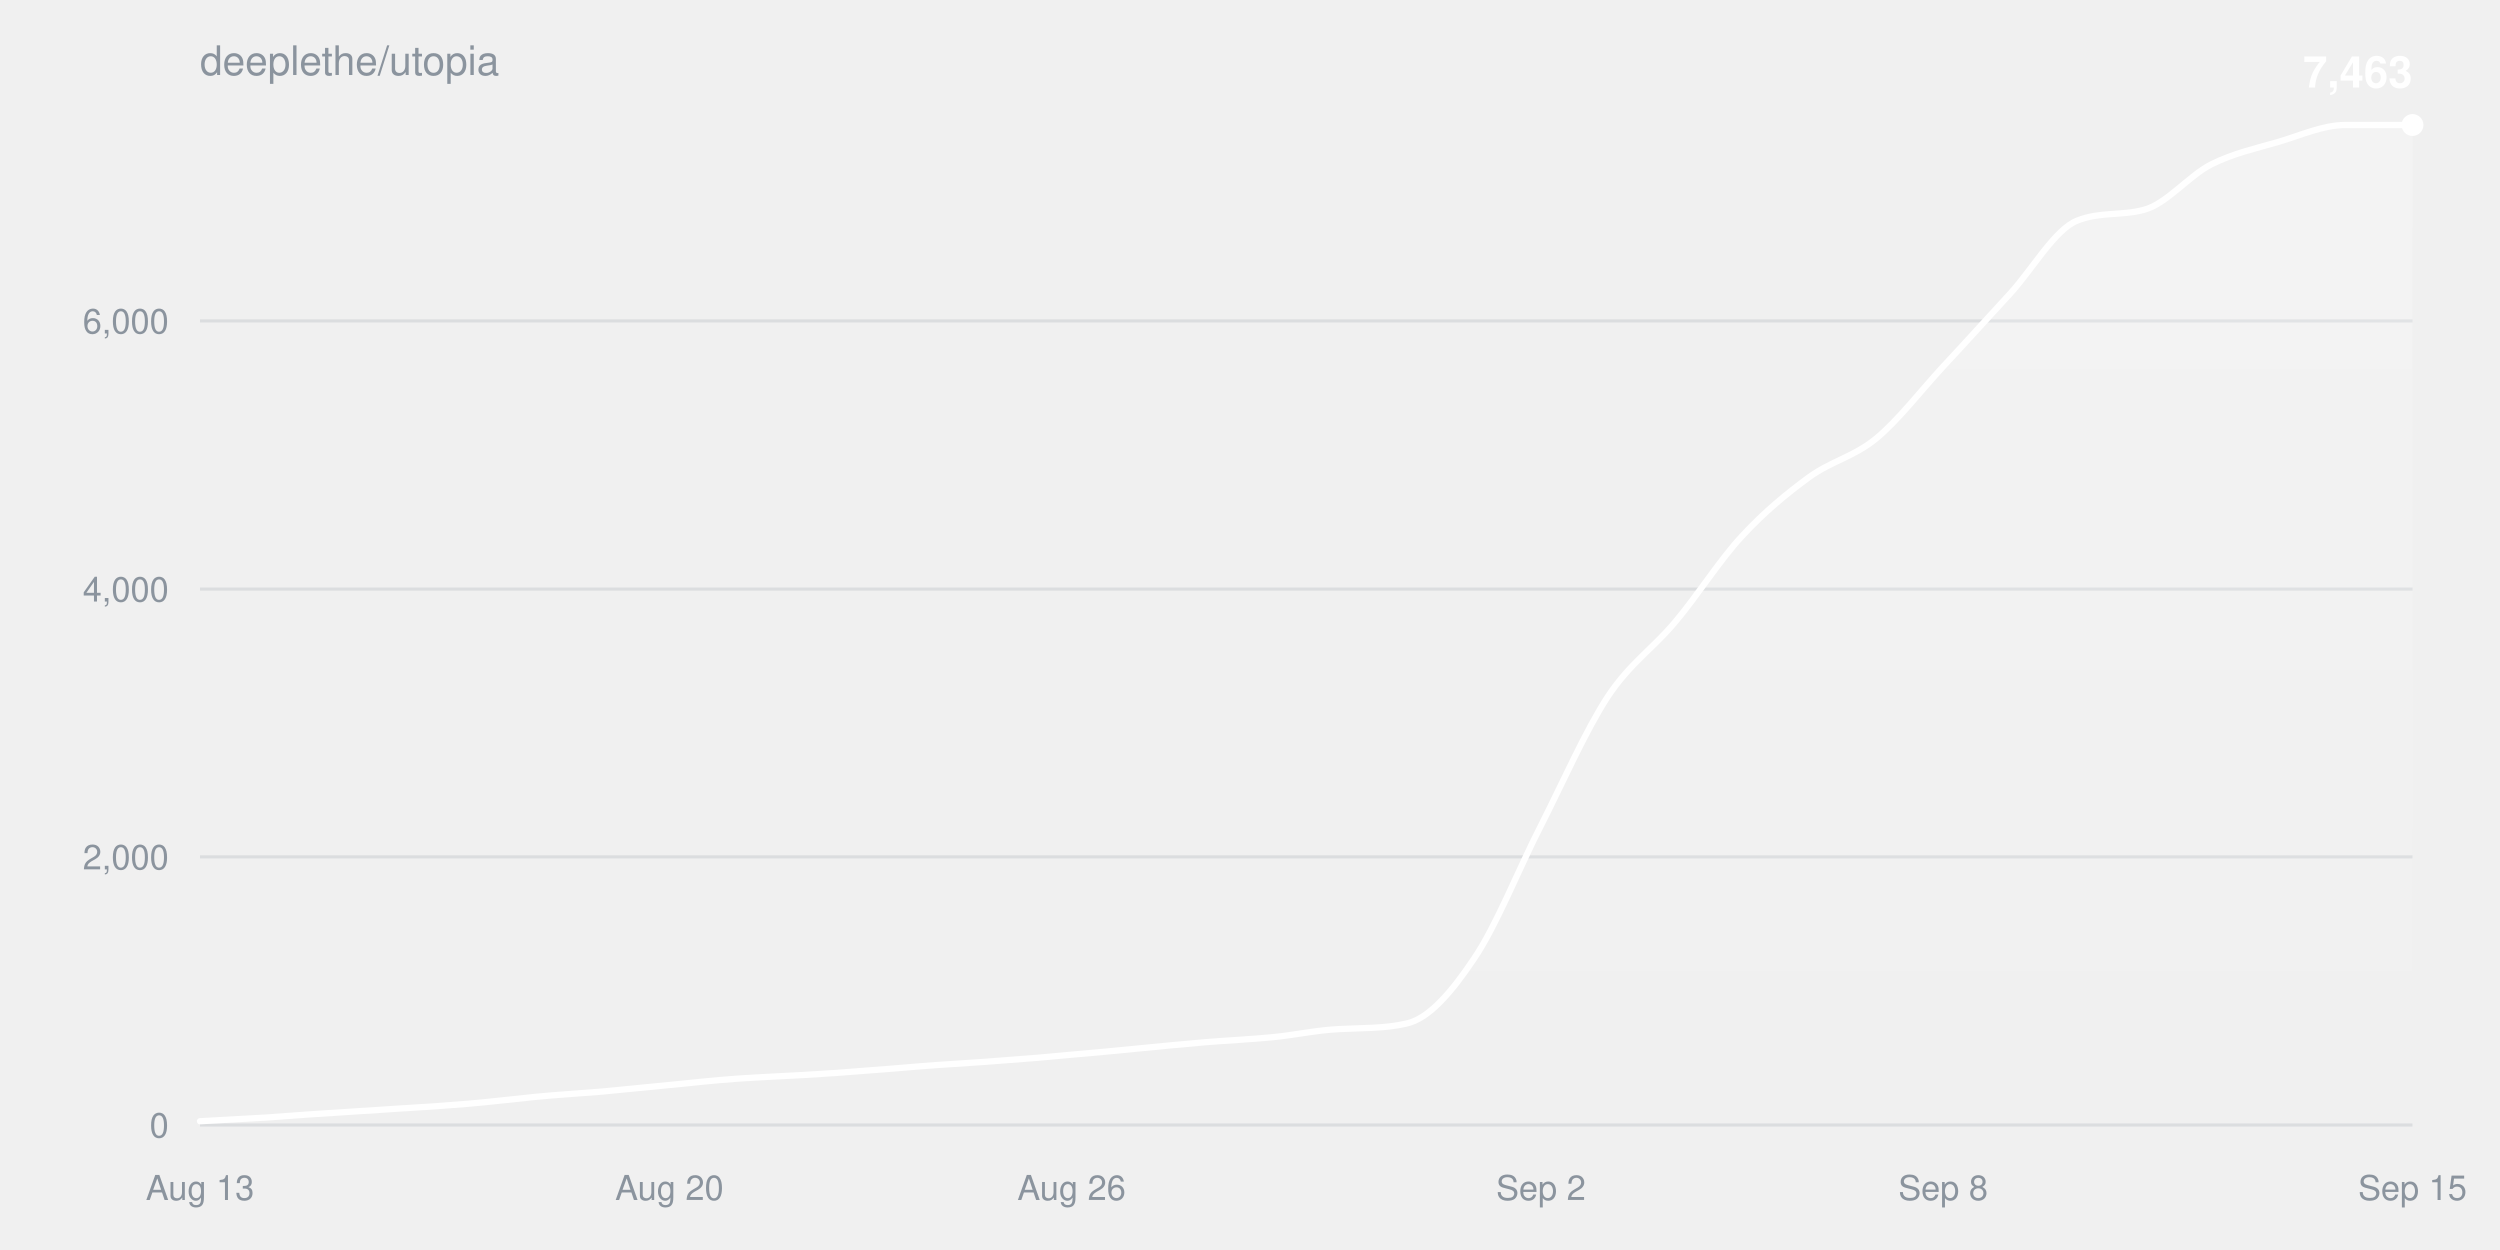
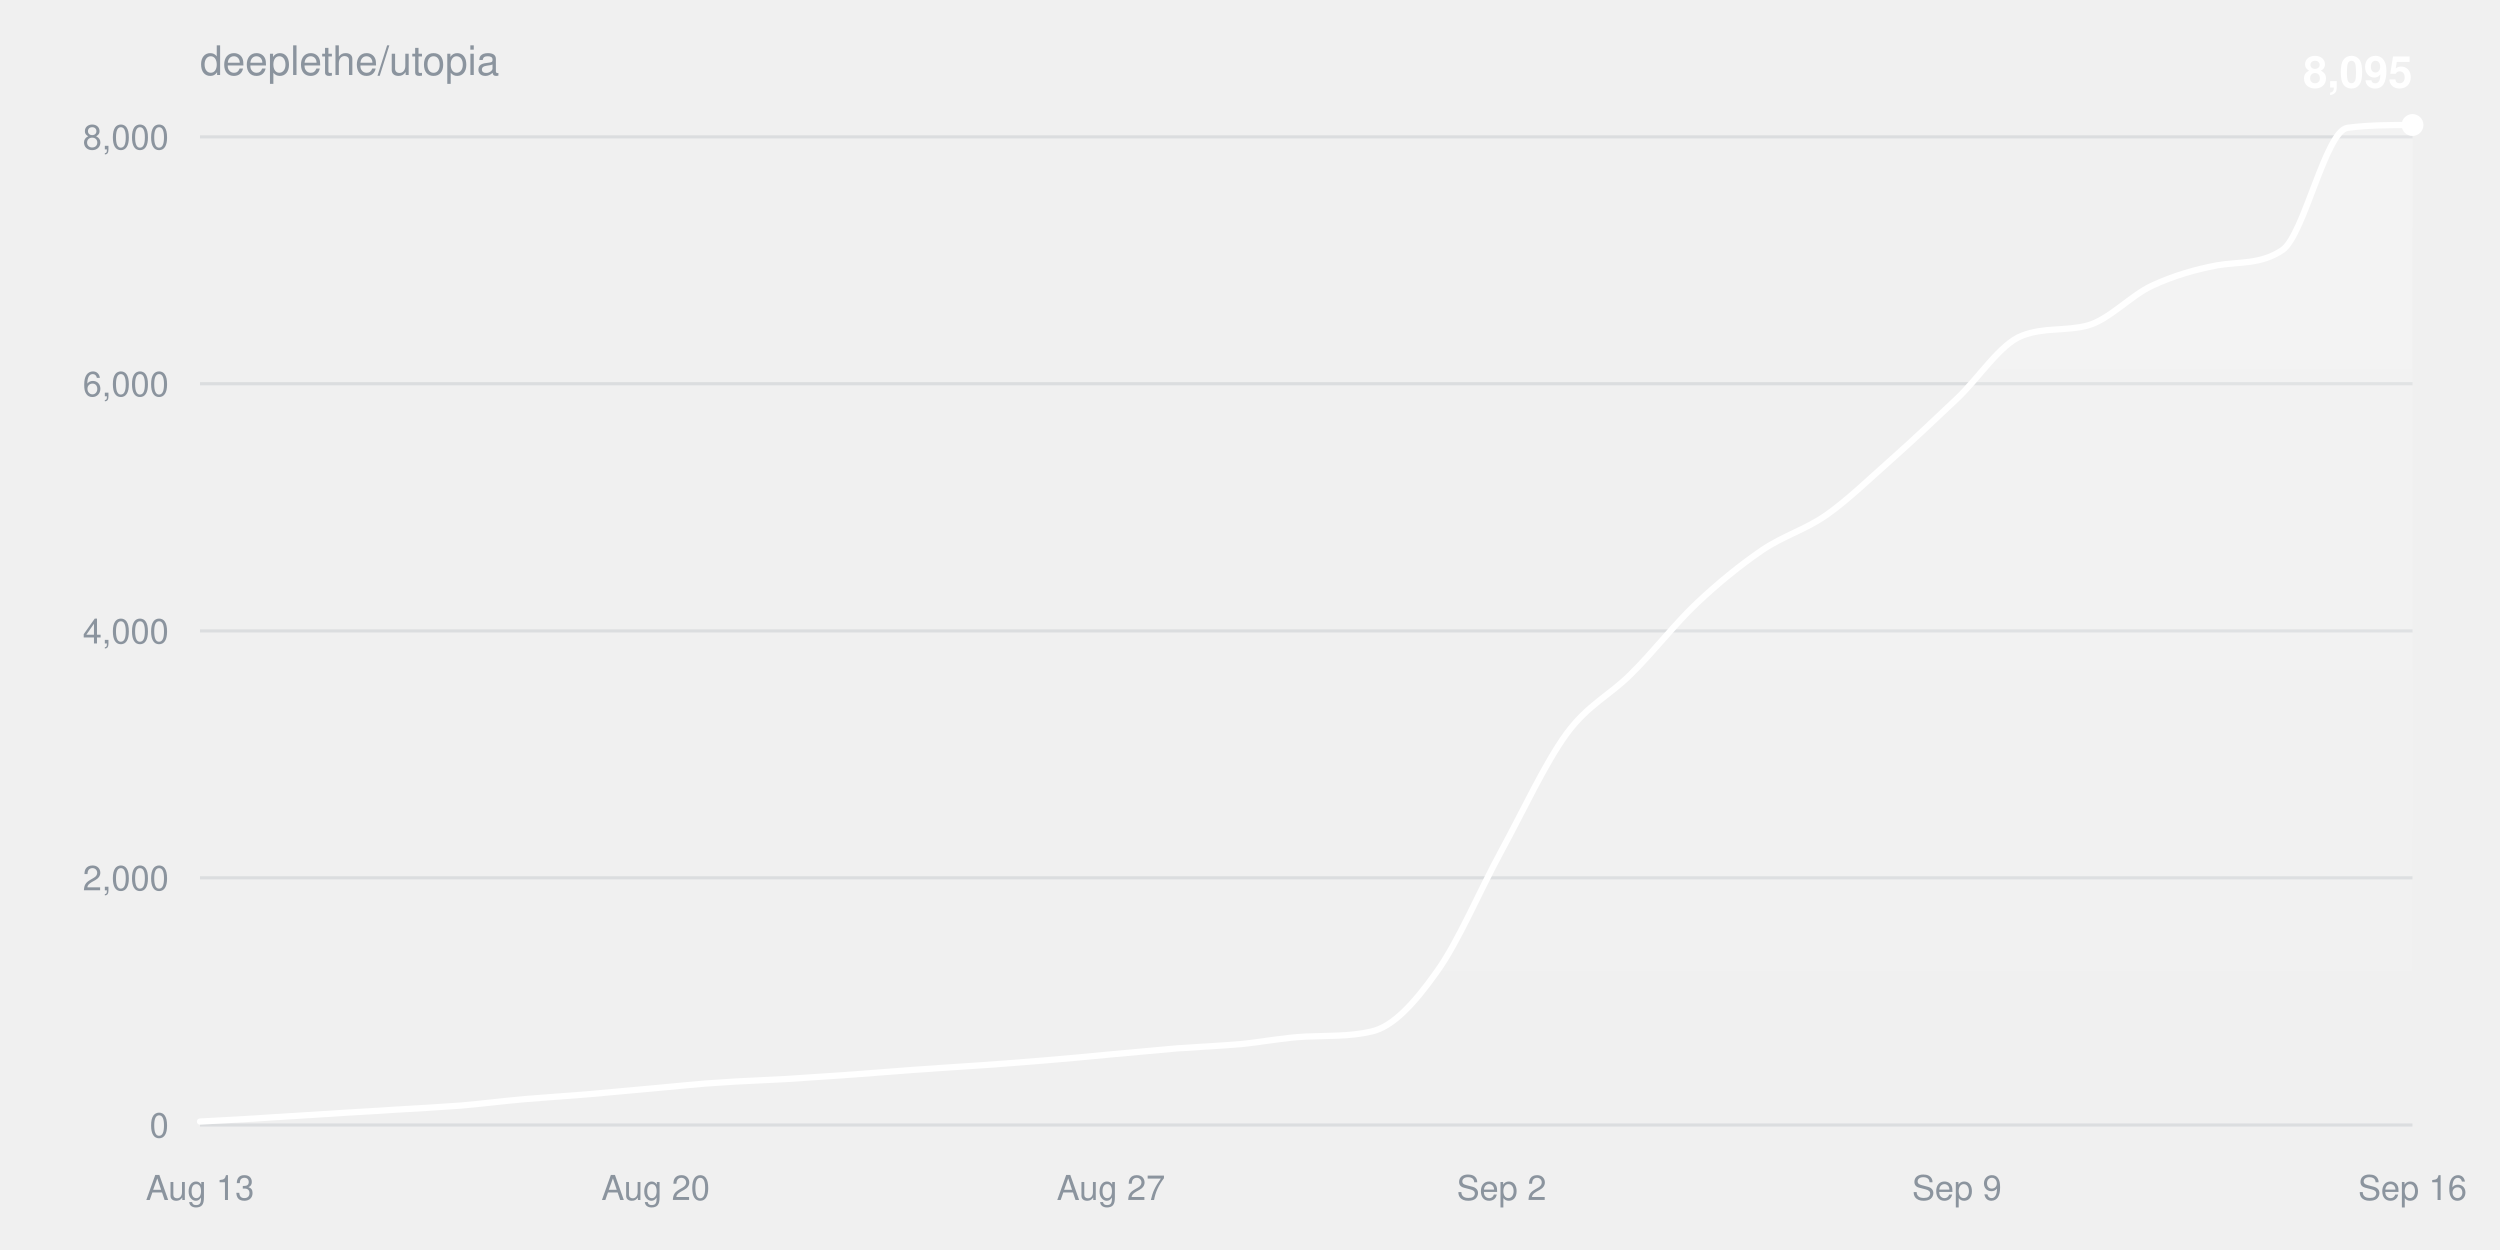
<svg xmlns="http://www.w3.org/2000/svg" width="800" height="400" viewBox="0 0 800 400" font-family="-apple-system,BlinkMacSystemFont,Segoe UI,Helvetica,Arial,sans-serif">
  <defs>
    <linearGradient id="fill" x1="0" y1="0" x2="0" y2="1">
      <stop offset="0%" stop-color="#ffffff" stop-opacity="0.22" />
      <stop offset="100%" stop-color="#ffffff" stop-opacity="0" />
    </linearGradient>
  </defs>
  <text x="64" y="24" fill="#8b949e" font-size="13">deeplethe/utopia</text>
  <g>
    <line x1="64" y1="360.0" x2="772" y2="360.0" stroke="#8b949e33" />
    <text x="54" y="364.0" fill="#8b949e" font-size="11" text-anchor="end">0</text>
  </g>
  <g>
-     <line x1="64" y1="274.2" x2="772" y2="274.2" stroke="#8b949e33" />
-     <text x="54" y="278.2" fill="#8b949e" font-size="11" text-anchor="end">2,000</text>
+     <line x1="64" y1="280.9" x2="772" y2="280.9" stroke="#8b949e33" />
+     <text x="54" y="284.9" fill="#8b949e" font-size="11" text-anchor="end">2,000</text>
  </g>
  <g>
-     <line x1="64" y1="188.5" x2="772" y2="188.5" stroke="#8b949e33" />
-     <text x="54" y="192.5" fill="#8b949e" font-size="11" text-anchor="end">4,000</text>
+     <line x1="64" y1="201.9" x2="772" y2="201.9" stroke="#8b949e33" />
+     <text x="54" y="205.9" fill="#8b949e" font-size="11" text-anchor="end">4,000</text>
  </g>
  <g>
-     <line x1="64" y1="102.7" x2="772" y2="102.7" stroke="#8b949e33" />
-     <text x="54" y="106.7" fill="#8b949e" font-size="11" text-anchor="end">6,000</text>
+     <line x1="64" y1="122.8" x2="772" y2="122.8" stroke="#8b949e33" />
+     <text x="54" y="126.8" fill="#8b949e" font-size="11" text-anchor="end">6,000</text>
+   </g>
+   <g>
+     <line x1="64" y1="43.8" x2="772" y2="43.8" stroke="#8b949e33" />
+     <text x="54" y="47.8" fill="#8b949e" font-size="11" text-anchor="end">8,000</text>
  </g>
  <text x="64.0" y="384" fill="#8b949e" font-size="11" text-anchor="middle">Aug 13</text>
-   <text x="214.2" y="384" fill="#8b949e" font-size="11" text-anchor="middle">Aug 20</text>
-   <text x="342.9" y="384" fill="#8b949e" font-size="11" text-anchor="middle">Aug 26</text>
-   <text x="493.1" y="384" fill="#8b949e" font-size="11" text-anchor="middle">Sep 2</text>
-   <text x="621.8" y="384" fill="#8b949e" font-size="11" text-anchor="middle">Sep 8</text>
-   <text x="772.0" y="384" fill="#8b949e" font-size="11" text-anchor="middle">Sep 15</text>
-   <path d="M64.0,358.8C71.2,358.4 78.3,358.0 85.5,357.6C92.6,357.1 99.8,356.5 106.9,356.1C114.1,355.6 121.2,355.2 128.4,354.7C135.5,354.3 142.7,353.8 149.8,353.2C157.0,352.6 164.1,351.7 171.3,351.0C178.4,350.3 185.6,349.9 192.7,349.3C199.9,348.6 207.0,347.9 214.2,347.2C221.3,346.5 228.5,345.7 235.6,345.2C242.8,344.7 249.9,344.4 257.1,344.0C264.2,343.6 271.4,343.1 278.5,342.5C285.7,342.0 292.8,341.3 300.0,340.8C307.2,340.3 314.3,339.9 321.5,339.3C328.6,338.8 335.8,338.2 342.9,337.5C350.1,336.9 357.2,336.2 364.4,335.5C371.5,334.8 378.7,334.1 385.8,333.5C393.0,332.9 400.1,332.6 407.3,331.9C414.4,331.2 421.6,329.6 428.7,329.3C435.9,328.9 443.0,329.2 450.2,327.5C457.3,325.9 464.5,317.5 471.6,306.9C478.8,296.4 485.9,278.2 493.1,264.2C500.2,250.2 507.4,233.8 514.5,222.9C521.7,212.1 528.8,207.7 536.0,199.1C543.2,190.6 550.3,179.2 557.5,171.5C564.6,163.8 571.8,157.9 578.9,152.7C586.1,147.5 593.2,146.2 600.4,140.3C607.5,134.4 614.7,125.0 621.8,117.3C629.0,109.6 636.1,101.7 643.3,93.9C650.4,86.1 657.6,73.4 664.7,70.6C671.9,67.7 679.0,69.1 686.2,67.1C693.3,65.2 700.5,56.2 707.6,52.6C714.8,49.0 721.9,47.5 729.1,45.4C736.2,43.3 743.4,40.0 750.5,40.0C757.7,40.0 764.8,40.0 772.0,40.0L772.0,360.0L64.0,360.0Z" fill="url(#fill)" />
-   <path d="M64.0,358.8C71.2,358.4 78.3,358.0 85.5,357.6C92.6,357.1 99.8,356.5 106.9,356.1C114.1,355.6 121.2,355.2 128.4,354.7C135.5,354.3 142.7,353.8 149.8,353.2C157.0,352.6 164.1,351.7 171.3,351.0C178.4,350.3 185.6,349.9 192.7,349.3C199.9,348.6 207.0,347.9 214.2,347.2C221.3,346.5 228.5,345.7 235.6,345.2C242.8,344.7 249.9,344.4 257.1,344.0C264.2,343.6 271.4,343.1 278.5,342.5C285.7,342.0 292.8,341.3 300.0,340.8C307.2,340.3 314.3,339.9 321.5,339.3C328.6,338.8 335.8,338.2 342.9,337.5C350.1,336.9 357.2,336.2 364.4,335.5C371.5,334.8 378.7,334.1 385.8,333.5C393.0,332.9 400.1,332.6 407.3,331.9C414.4,331.2 421.6,329.6 428.7,329.3C435.9,328.9 443.0,329.2 450.2,327.5C457.3,325.9 464.5,317.5 471.6,306.9C478.8,296.4 485.9,278.2 493.1,264.2C500.2,250.2 507.4,233.8 514.5,222.9C521.7,212.1 528.8,207.7 536.0,199.1C543.2,190.6 550.3,179.2 557.5,171.5C564.6,163.8 571.8,157.9 578.9,152.7C586.1,147.5 593.2,146.2 600.4,140.3C607.5,134.4 614.7,125.0 621.8,117.3C629.0,109.6 636.1,101.7 643.3,93.9C650.4,86.1 657.6,73.4 664.7,70.6C671.9,67.7 679.0,69.1 686.2,67.1C693.3,65.2 700.5,56.2 707.6,52.6C714.8,49.0 721.9,47.5 729.1,45.4C736.2,43.3 743.4,40.0 750.5,40.0C757.7,40.0 764.8,40.0 772.0,40.0" fill="none" stroke="#ffffff" stroke-width="2" stroke-linejoin="round" stroke-linecap="round" />
+   <text x="209.8" y="384" fill="#8b949e" font-size="11" text-anchor="middle">Aug 20</text>
+   <text x="355.5" y="384" fill="#8b949e" font-size="11" text-anchor="middle">Aug 27</text>
+   <text x="480.5" y="384" fill="#8b949e" font-size="11" text-anchor="middle">Sep 2</text>
+   <text x="626.2" y="384" fill="#8b949e" font-size="11" text-anchor="middle">Sep 9</text>
+   <text x="772.0" y="384" fill="#8b949e" font-size="11" text-anchor="middle">Sep 16</text>
+   <path d="M64.0,358.9C70.9,358.5 77.9,358.2 84.8,357.7C91.8,357.3 98.7,356.8 105.6,356.4C112.6,355.9 119.5,355.6 126.5,355.1C133.4,354.7 140.4,354.3 147.3,353.8C154.2,353.2 161.2,352.3 168.1,351.7C175.1,351.1 182.0,350.7 188.9,350.1C195.9,349.5 202.8,348.8 209.8,348.2C216.7,347.6 223.6,346.8 230.6,346.4C237.5,345.9 244.5,345.7 251.4,345.3C258.4,344.8 265.3,344.4 272.2,343.9C279.2,343.4 286.1,342.8 293.1,342.3C300.0,341.8 306.9,341.4 313.9,340.9C320.8,340.4 327.8,339.9 334.7,339.3C341.6,338.7 348.6,338.1 355.5,337.4C362.5,336.8 369.4,336.1 376.4,335.5C383.3,335.0 390.2,334.7 397.2,334.1C404.1,333.4 411.1,332.0 418.0,331.7C424.9,331.4 431.9,331.7 438.8,330.1C445.8,328.6 452.7,320.9 459.6,311.2C466.6,301.6 473.5,285.0 480.5,272.2C487.4,259.5 494.4,244.3 501.3,234.8C508.2,225.4 515.2,222.5 522.1,215.5C529.1,208.6 536.0,199.6 542.9,193.1C549.9,186.5 556.8,180.9 563.8,176.1C570.7,171.4 577.6,169.6 584.6,164.7C591.5,159.8 598.5,153.0 605.4,146.9C612.4,140.7 619.3,134.1 626.2,127.6C633.2,121.0 640.1,110.0 647.1,107.4C654.0,104.7 660.9,106.0 667.9,104.2C674.8,102.4 681.8,94.6 688.7,91.4C695.6,88.2 702.6,86.2 709.5,84.9C716.5,83.7 723.4,84.7 730.4,80.0C737.3,75.2 744.2,41.9 751.2,40.9C758.1,40.0 765.1,40.0 772.0,40.0L772.0,360.0L64.0,360.0Z" fill="url(#fill)" />
+   <path d="M64.0,358.9C70.9,358.5 77.9,358.2 84.8,357.7C91.8,357.3 98.7,356.8 105.6,356.4C112.6,355.9 119.5,355.6 126.5,355.1C133.4,354.7 140.4,354.3 147.3,353.8C154.2,353.2 161.2,352.3 168.1,351.7C175.1,351.1 182.0,350.7 188.9,350.1C195.9,349.5 202.8,348.8 209.8,348.2C216.7,347.6 223.6,346.8 230.6,346.4C237.5,345.9 244.5,345.7 251.4,345.3C258.4,344.8 265.3,344.4 272.2,343.9C279.2,343.4 286.1,342.8 293.1,342.3C300.0,341.8 306.9,341.4 313.9,340.9C320.8,340.4 327.8,339.9 334.7,339.3C341.6,338.7 348.6,338.1 355.5,337.4C362.5,336.8 369.4,336.1 376.4,335.5C383.3,335.0 390.2,334.7 397.2,334.1C404.1,333.4 411.1,332.0 418.0,331.7C424.9,331.4 431.9,331.7 438.8,330.1C445.8,328.6 452.7,320.9 459.6,311.2C466.6,301.6 473.5,285.0 480.5,272.2C487.4,259.5 494.4,244.3 501.3,234.8C508.2,225.4 515.2,222.5 522.1,215.5C529.1,208.6 536.0,199.6 542.9,193.1C549.9,186.5 556.8,180.9 563.8,176.1C570.7,171.4 577.6,169.6 584.6,164.7C591.5,159.8 598.5,153.0 605.4,146.9C612.4,140.7 619.3,134.1 626.2,127.6C633.2,121.0 640.1,110.0 647.1,107.4C654.0,104.7 660.9,106.0 667.9,104.2C674.8,102.4 681.8,94.6 688.7,91.4C695.6,88.2 702.6,86.2 709.5,84.9C716.5,83.7 723.4,84.7 730.4,80.0C737.3,75.2 744.2,41.9 751.2,40.9C758.1,40.0 765.1,40.0 772.0,40.0" fill="none" stroke="#ffffff" stroke-width="2" stroke-linejoin="round" stroke-linecap="round" />
  <circle cx="772.0" cy="40.0" r="3.5" fill="#ffffff" />
-   <text x="772.0" y="28.0" fill="#ffffff" font-size="14" font-weight="600" text-anchor="end">7,463</text>
+   <text x="772.0" y="28.0" fill="#ffffff" font-size="14" font-weight="600" text-anchor="end">8,095</text>
</svg>
